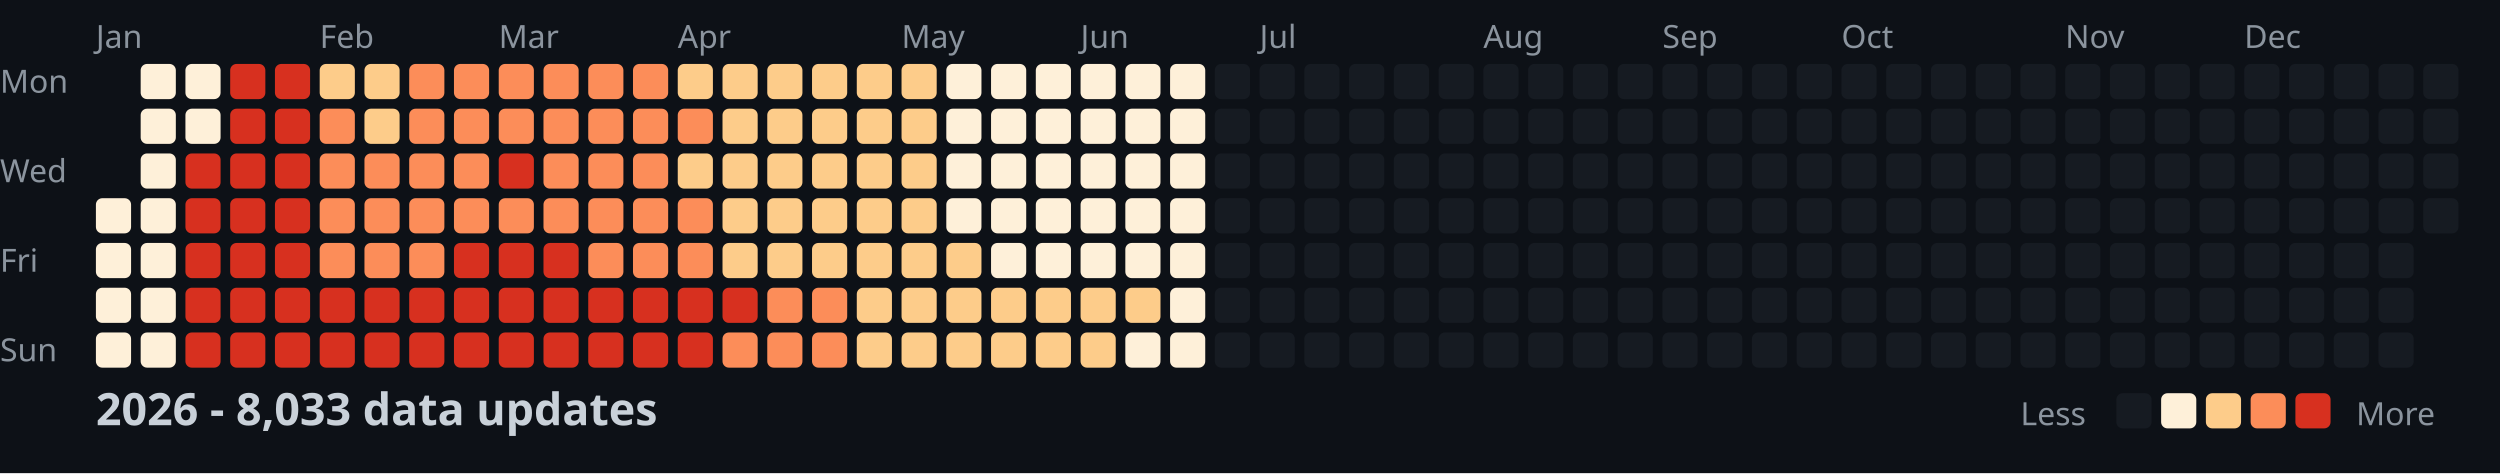
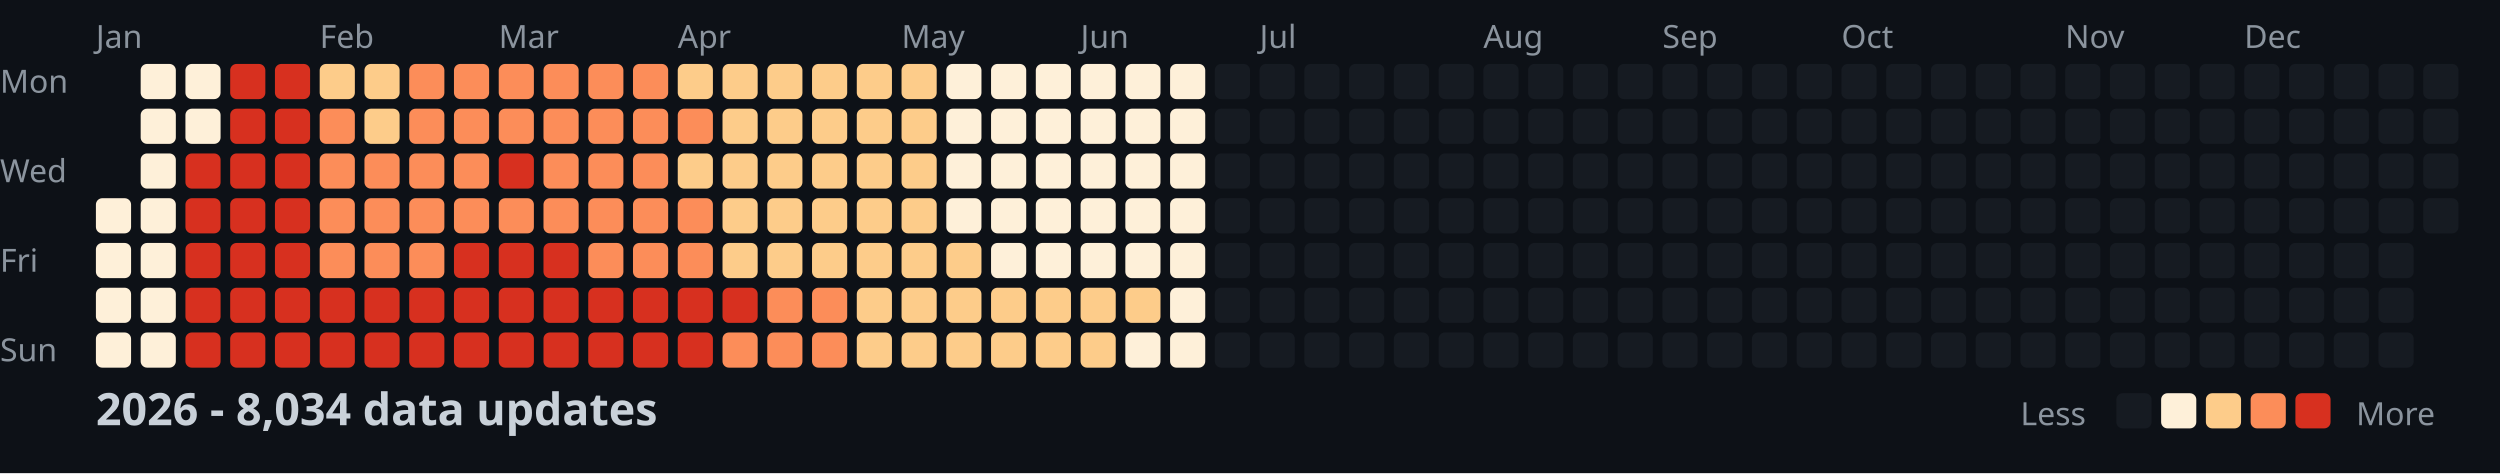
<svg xmlns="http://www.w3.org/2000/svg" width="782" height="148">
  <style>
    .month { font: 10px sans-serif; fill: #8b949e; }
    .day { font: 10px sans-serif; fill: #8b949e; }
    .title { font: bold 14px sans-serif; fill: #c9d1d9; }
    .legend { font: 10px sans-serif; fill: #8b949e; }
  </style>
  <rect width="100%" height="100%" fill="#0d1117" />
  <text x="0" y="29" class="day">Mon</text>
  <text x="0" y="57" class="day">Wed</text>
  <text x="0" y="85" class="day">Fri</text>
  <text x="0" y="113" class="day">Sun</text>
  <text x="30" y="15" class="month">Jan</text>
  <text x="100" y="15" class="month">Feb</text>
  <text x="156" y="15" class="month">Mar</text>
  <text x="212" y="15" class="month">Apr</text>
  <text x="282" y="15" class="month">May</text>
  <text x="338" y="15" class="month">Jun</text>
  <text x="394" y="15" class="month">Jul</text>
  <text x="464" y="15" class="month">Aug</text>
  <text x="520" y="15" class="month">Sep</text>
  <text x="576" y="15" class="month">Oct</text>
  <text x="646" y="15" class="month">Nov</text>
  <text x="702" y="15" class="month">Dec</text>
  <rect x="30" y="62" width="11" height="11" fill="#fef0d9" rx="2" />
  <rect x="30" y="76" width="11" height="11" fill="#fef0d9" rx="2" />
  <rect x="30" y="90" width="11" height="11" fill="#fef0d9" rx="2" />
  <rect x="30" y="104" width="11" height="11" fill="#fef0d9" rx="2" />
  <rect x="44" y="20" width="11" height="11" fill="#fef0d9" rx="2" />
  <rect x="44" y="34" width="11" height="11" fill="#fef0d9" rx="2" />
  <rect x="44" y="48" width="11" height="11" fill="#fef0d9" rx="2" />
  <rect x="44" y="62" width="11" height="11" fill="#fef0d9" rx="2" />
  <rect x="44" y="76" width="11" height="11" fill="#fef0d9" rx="2" />
  <rect x="44" y="90" width="11" height="11" fill="#fef0d9" rx="2" />
  <rect x="44" y="104" width="11" height="11" fill="#fef0d9" rx="2" />
  <rect x="58" y="20" width="11" height="11" fill="#fef0d9" rx="2" />
  <rect x="58" y="34" width="11" height="11" fill="#fef0d9" rx="2" />
  <rect x="58" y="48" width="11" height="11" fill="#d7301f" rx="2" />
  <rect x="58" y="62" width="11" height="11" fill="#d7301f" rx="2" />
  <rect x="58" y="76" width="11" height="11" fill="#d7301f" rx="2" />
  <rect x="58" y="90" width="11" height="11" fill="#d7301f" rx="2" />
  <rect x="58" y="104" width="11" height="11" fill="#d7301f" rx="2" />
  <rect x="72" y="20" width="11" height="11" fill="#d7301f" rx="2" />
  <rect x="72" y="34" width="11" height="11" fill="#d7301f" rx="2" />
  <rect x="72" y="48" width="11" height="11" fill="#d7301f" rx="2" />
  <rect x="72" y="62" width="11" height="11" fill="#d7301f" rx="2" />
  <rect x="72" y="76" width="11" height="11" fill="#d7301f" rx="2" />
  <rect x="72" y="90" width="11" height="11" fill="#d7301f" rx="2" />
  <rect x="72" y="104" width="11" height="11" fill="#d7301f" rx="2" />
  <rect x="86" y="20" width="11" height="11" fill="#d7301f" rx="2" />
  <rect x="86" y="34" width="11" height="11" fill="#d7301f" rx="2" />
  <rect x="86" y="48" width="11" height="11" fill="#d7301f" rx="2" />
  <rect x="86" y="62" width="11" height="11" fill="#d7301f" rx="2" />
  <rect x="86" y="76" width="11" height="11" fill="#d7301f" rx="2" />
  <rect x="86" y="90" width="11" height="11" fill="#d7301f" rx="2" />
  <rect x="86" y="104" width="11" height="11" fill="#d7301f" rx="2" />
  <rect x="100" y="20" width="11" height="11" fill="#fdcc8a" rx="2" />
  <rect x="100" y="34" width="11" height="11" fill="#fc8d59" rx="2" />
  <rect x="100" y="48" width="11" height="11" fill="#fc8d59" rx="2" />
  <rect x="100" y="62" width="11" height="11" fill="#fc8d59" rx="2" />
  <rect x="100" y="76" width="11" height="11" fill="#fc8d59" rx="2" />
  <rect x="100" y="90" width="11" height="11" fill="#d7301f" rx="2" />
  <rect x="100" y="104" width="11" height="11" fill="#d7301f" rx="2" />
  <rect x="114" y="20" width="11" height="11" fill="#fdcc8a" rx="2" />
  <rect x="114" y="34" width="11" height="11" fill="#fdcc8a" rx="2" />
  <rect x="114" y="48" width="11" height="11" fill="#fc8d59" rx="2" />
  <rect x="114" y="62" width="11" height="11" fill="#fc8d59" rx="2" />
  <rect x="114" y="76" width="11" height="11" fill="#fc8d59" rx="2" />
  <rect x="114" y="90" width="11" height="11" fill="#d7301f" rx="2" />
  <rect x="114" y="104" width="11" height="11" fill="#d7301f" rx="2" />
  <rect x="128" y="20" width="11" height="11" fill="#fc8d59" rx="2" />
  <rect x="128" y="34" width="11" height="11" fill="#fc8d59" rx="2" />
  <rect x="128" y="48" width="11" height="11" fill="#fc8d59" rx="2" />
  <rect x="128" y="62" width="11" height="11" fill="#fc8d59" rx="2" />
  <rect x="128" y="76" width="11" height="11" fill="#fc8d59" rx="2" />
  <rect x="128" y="90" width="11" height="11" fill="#d7301f" rx="2" />
  <rect x="128" y="104" width="11" height="11" fill="#d7301f" rx="2" />
  <rect x="142" y="20" width="11" height="11" fill="#fc8d59" rx="2" />
  <rect x="142" y="34" width="11" height="11" fill="#fc8d59" rx="2" />
  <rect x="142" y="48" width="11" height="11" fill="#fc8d59" rx="2" />
  <rect x="142" y="62" width="11" height="11" fill="#fc8d59" rx="2" />
  <rect x="142" y="76" width="11" height="11" fill="#d7301f" rx="2" />
  <rect x="142" y="90" width="11" height="11" fill="#d7301f" rx="2" />
  <rect x="142" y="104" width="11" height="11" fill="#d7301f" rx="2" />
  <rect x="156" y="20" width="11" height="11" fill="#fc8d59" rx="2" />
  <rect x="156" y="34" width="11" height="11" fill="#fc8d59" rx="2" />
  <rect x="156" y="48" width="11" height="11" fill="#d7301f" rx="2" />
  <rect x="156" y="62" width="11" height="11" fill="#fc8d59" rx="2" />
  <rect x="156" y="76" width="11" height="11" fill="#d7301f" rx="2" />
  <rect x="156" y="90" width="11" height="11" fill="#d7301f" rx="2" />
  <rect x="156" y="104" width="11" height="11" fill="#d7301f" rx="2" />
  <rect x="170" y="20" width="11" height="11" fill="#fc8d59" rx="2" />
  <rect x="170" y="34" width="11" height="11" fill="#fc8d59" rx="2" />
  <rect x="170" y="48" width="11" height="11" fill="#fc8d59" rx="2" />
  <rect x="170" y="62" width="11" height="11" fill="#fc8d59" rx="2" />
  <rect x="170" y="76" width="11" height="11" fill="#d7301f" rx="2" />
  <rect x="170" y="90" width="11" height="11" fill="#d7301f" rx="2" />
  <rect x="170" y="104" width="11" height="11" fill="#d7301f" rx="2" />
  <rect x="184" y="20" width="11" height="11" fill="#fc8d59" rx="2" />
  <rect x="184" y="34" width="11" height="11" fill="#fc8d59" rx="2" />
  <rect x="184" y="48" width="11" height="11" fill="#fc8d59" rx="2" />
  <rect x="184" y="62" width="11" height="11" fill="#fc8d59" rx="2" />
  <rect x="184" y="76" width="11" height="11" fill="#fc8d59" rx="2" />
  <rect x="184" y="90" width="11" height="11" fill="#d7301f" rx="2" />
  <rect x="184" y="104" width="11" height="11" fill="#d7301f" rx="2" />
  <rect x="198" y="20" width="11" height="11" fill="#fc8d59" rx="2" />
  <rect x="198" y="34" width="11" height="11" fill="#fc8d59" rx="2" />
  <rect x="198" y="48" width="11" height="11" fill="#fc8d59" rx="2" />
  <rect x="198" y="62" width="11" height="11" fill="#fc8d59" rx="2" />
  <rect x="198" y="76" width="11" height="11" fill="#fc8d59" rx="2" />
  <rect x="198" y="90" width="11" height="11" fill="#d7301f" rx="2" />
  <rect x="198" y="104" width="11" height="11" fill="#d7301f" rx="2" />
  <rect x="212" y="20" width="11" height="11" fill="#fdcc8a" rx="2" />
  <rect x="212" y="34" width="11" height="11" fill="#fc8d59" rx="2" />
  <rect x="212" y="48" width="11" height="11" fill="#fdcc8a" rx="2" />
  <rect x="212" y="62" width="11" height="11" fill="#fc8d59" rx="2" />
  <rect x="212" y="76" width="11" height="11" fill="#fc8d59" rx="2" />
  <rect x="212" y="90" width="11" height="11" fill="#d7301f" rx="2" />
  <rect x="212" y="104" width="11" height="11" fill="#d7301f" rx="2" />
  <rect x="226" y="20" width="11" height="11" fill="#fdcc8a" rx="2" />
  <rect x="226" y="34" width="11" height="11" fill="#fdcc8a" rx="2" />
  <rect x="226" y="48" width="11" height="11" fill="#fdcc8a" rx="2" />
  <rect x="226" y="62" width="11" height="11" fill="#fdcc8a" rx="2" />
  <rect x="226" y="76" width="11" height="11" fill="#fdcc8a" rx="2" />
  <rect x="226" y="90" width="11" height="11" fill="#d7301f" rx="2" />
  <rect x="226" y="104" width="11" height="11" fill="#fc8d59" rx="2" />
  <rect x="240" y="20" width="11" height="11" fill="#fdcc8a" rx="2" />
  <rect x="240" y="34" width="11" height="11" fill="#fdcc8a" rx="2" />
  <rect x="240" y="48" width="11" height="11" fill="#fdcc8a" rx="2" />
  <rect x="240" y="62" width="11" height="11" fill="#fdcc8a" rx="2" />
  <rect x="240" y="76" width="11" height="11" fill="#fdcc8a" rx="2" />
  <rect x="240" y="90" width="11" height="11" fill="#fc8d59" rx="2" />
  <rect x="240" y="104" width="11" height="11" fill="#fc8d59" rx="2" />
  <rect x="254" y="20" width="11" height="11" fill="#fdcc8a" rx="2" />
  <rect x="254" y="34" width="11" height="11" fill="#fdcc8a" rx="2" />
  <rect x="254" y="48" width="11" height="11" fill="#fdcc8a" rx="2" />
  <rect x="254" y="62" width="11" height="11" fill="#fdcc8a" rx="2" />
  <rect x="254" y="76" width="11" height="11" fill="#fdcc8a" rx="2" />
  <rect x="254" y="90" width="11" height="11" fill="#fc8d59" rx="2" />
  <rect x="254" y="104" width="11" height="11" fill="#fc8d59" rx="2" />
  <rect x="268" y="20" width="11" height="11" fill="#fdcc8a" rx="2" />
  <rect x="268" y="34" width="11" height="11" fill="#fdcc8a" rx="2" />
  <rect x="268" y="48" width="11" height="11" fill="#fdcc8a" rx="2" />
  <rect x="268" y="62" width="11" height="11" fill="#fdcc8a" rx="2" />
  <rect x="268" y="76" width="11" height="11" fill="#fdcc8a" rx="2" />
  <rect x="268" y="90" width="11" height="11" fill="#fdcc8a" rx="2" />
  <rect x="268" y="104" width="11" height="11" fill="#fdcc8a" rx="2" />
  <rect x="282" y="20" width="11" height="11" fill="#fdcc8a" rx="2" />
  <rect x="282" y="34" width="11" height="11" fill="#fdcc8a" rx="2" />
  <rect x="282" y="48" width="11" height="11" fill="#fdcc8a" rx="2" />
  <rect x="282" y="62" width="11" height="11" fill="#fdcc8a" rx="2" />
  <rect x="282" y="76" width="11" height="11" fill="#fdcc8a" rx="2" />
  <rect x="282" y="90" width="11" height="11" fill="#fdcc8a" rx="2" />
  <rect x="282" y="104" width="11" height="11" fill="#fdcc8a" rx="2" />
  <rect x="296" y="20" width="11" height="11" fill="#fef0d9" rx="2" />
  <rect x="296" y="34" width="11" height="11" fill="#fef0d9" rx="2" />
  <rect x="296" y="48" width="11" height="11" fill="#fef0d9" rx="2" />
  <rect x="296" y="62" width="11" height="11" fill="#fef0d9" rx="2" />
  <rect x="296" y="76" width="11" height="11" fill="#fdcc8a" rx="2" />
  <rect x="296" y="90" width="11" height="11" fill="#fdcc8a" rx="2" />
  <rect x="296" y="104" width="11" height="11" fill="#fdcc8a" rx="2" />
  <rect x="310" y="20" width="11" height="11" fill="#fef0d9" rx="2" />
  <rect x="310" y="34" width="11" height="11" fill="#fef0d9" rx="2" />
  <rect x="310" y="48" width="11" height="11" fill="#fef0d9" rx="2" />
  <rect x="310" y="62" width="11" height="11" fill="#fef0d9" rx="2" />
  <rect x="310" y="76" width="11" height="11" fill="#fef0d9" rx="2" />
  <rect x="310" y="90" width="11" height="11" fill="#fdcc8a" rx="2" />
  <rect x="310" y="104" width="11" height="11" fill="#fdcc8a" rx="2" />
  <rect x="324" y="20" width="11" height="11" fill="#fef0d9" rx="2" />
  <rect x="324" y="34" width="11" height="11" fill="#fef0d9" rx="2" />
  <rect x="324" y="48" width="11" height="11" fill="#fef0d9" rx="2" />
  <rect x="324" y="62" width="11" height="11" fill="#fef0d9" rx="2" />
  <rect x="324" y="76" width="11" height="11" fill="#fef0d9" rx="2" />
  <rect x="324" y="90" width="11" height="11" fill="#fdcc8a" rx="2" />
  <rect x="324" y="104" width="11" height="11" fill="#fdcc8a" rx="2" />
  <rect x="338" y="20" width="11" height="11" fill="#fef0d9" rx="2" />
  <rect x="338" y="34" width="11" height="11" fill="#fef0d9" rx="2" />
  <rect x="338" y="48" width="11" height="11" fill="#fef0d9" rx="2" />
  <rect x="338" y="62" width="11" height="11" fill="#fef0d9" rx="2" />
  <rect x="338" y="76" width="11" height="11" fill="#fef0d9" rx="2" />
  <rect x="338" y="90" width="11" height="11" fill="#fdcc8a" rx="2" />
  <rect x="338" y="104" width="11" height="11" fill="#fdcc8a" rx="2" />
  <rect x="352" y="20" width="11" height="11" fill="#fef0d9" rx="2" />
  <rect x="352" y="34" width="11" height="11" fill="#fef0d9" rx="2" />
  <rect x="352" y="48" width="11" height="11" fill="#fef0d9" rx="2" />
  <rect x="352" y="62" width="11" height="11" fill="#fef0d9" rx="2" />
  <rect x="352" y="76" width="11" height="11" fill="#fef0d9" rx="2" />
  <rect x="352" y="90" width="11" height="11" fill="#fdcc8a" rx="2" />
  <rect x="352" y="104" width="11" height="11" fill="#fef0d9" rx="2" />
  <rect x="366" y="20" width="11" height="11" fill="#fef0d9" rx="2" />
  <rect x="366" y="34" width="11" height="11" fill="#fef0d9" rx="2" />
  <rect x="366" y="48" width="11" height="11" fill="#fef0d9" rx="2" />
  <rect x="366" y="62" width="11" height="11" fill="#fef0d9" rx="2" />
  <rect x="366" y="76" width="11" height="11" fill="#fef0d9" rx="2" />
  <rect x="366" y="90" width="11" height="11" fill="#fef0d9" rx="2" />
  <rect x="366" y="104" width="11" height="11" fill="#fef0d9" rx="2" />
  <rect x="380" y="20" width="11" height="11" fill="#161b22" rx="2" />
  <rect x="380" y="34" width="11" height="11" fill="#161b22" rx="2" />
  <rect x="380" y="48" width="11" height="11" fill="#161b22" rx="2" />
  <rect x="380" y="62" width="11" height="11" fill="#161b22" rx="2" />
  <rect x="380" y="76" width="11" height="11" fill="#161b22" rx="2" />
  <rect x="380" y="90" width="11" height="11" fill="#161b22" rx="2" />
  <rect x="380" y="104" width="11" height="11" fill="#161b22" rx="2" />
  <rect x="394" y="20" width="11" height="11" fill="#161b22" rx="2" />
  <rect x="394" y="34" width="11" height="11" fill="#161b22" rx="2" />
  <rect x="394" y="48" width="11" height="11" fill="#161b22" rx="2" />
  <rect x="394" y="62" width="11" height="11" fill="#161b22" rx="2" />
  <rect x="394" y="76" width="11" height="11" fill="#161b22" rx="2" />
  <rect x="394" y="90" width="11" height="11" fill="#161b22" rx="2" />
  <rect x="394" y="104" width="11" height="11" fill="#161b22" rx="2" />
  <rect x="408" y="20" width="11" height="11" fill="#161b22" rx="2" />
  <rect x="408" y="34" width="11" height="11" fill="#161b22" rx="2" />
  <rect x="408" y="48" width="11" height="11" fill="#161b22" rx="2" />
  <rect x="408" y="62" width="11" height="11" fill="#161b22" rx="2" />
  <rect x="408" y="76" width="11" height="11" fill="#161b22" rx="2" />
  <rect x="408" y="90" width="11" height="11" fill="#161b22" rx="2" />
  <rect x="408" y="104" width="11" height="11" fill="#161b22" rx="2" />
  <rect x="422" y="20" width="11" height="11" fill="#161b22" rx="2" />
  <rect x="422" y="34" width="11" height="11" fill="#161b22" rx="2" />
  <rect x="422" y="48" width="11" height="11" fill="#161b22" rx="2" />
  <rect x="422" y="62" width="11" height="11" fill="#161b22" rx="2" />
  <rect x="422" y="76" width="11" height="11" fill="#161b22" rx="2" />
  <rect x="422" y="90" width="11" height="11" fill="#161b22" rx="2" />
  <rect x="422" y="104" width="11" height="11" fill="#161b22" rx="2" />
  <rect x="436" y="20" width="11" height="11" fill="#161b22" rx="2" />
  <rect x="436" y="34" width="11" height="11" fill="#161b22" rx="2" />
  <rect x="436" y="48" width="11" height="11" fill="#161b22" rx="2" />
  <rect x="436" y="62" width="11" height="11" fill="#161b22" rx="2" />
  <rect x="436" y="76" width="11" height="11" fill="#161b22" rx="2" />
  <rect x="436" y="90" width="11" height="11" fill="#161b22" rx="2" />
  <rect x="436" y="104" width="11" height="11" fill="#161b22" rx="2" />
  <rect x="450" y="20" width="11" height="11" fill="#161b22" rx="2" />
  <rect x="450" y="34" width="11" height="11" fill="#161b22" rx="2" />
  <rect x="450" y="48" width="11" height="11" fill="#161b22" rx="2" />
  <rect x="450" y="62" width="11" height="11" fill="#161b22" rx="2" />
  <rect x="450" y="76" width="11" height="11" fill="#161b22" rx="2" />
  <rect x="450" y="90" width="11" height="11" fill="#161b22" rx="2" />
  <rect x="450" y="104" width="11" height="11" fill="#161b22" rx="2" />
  <rect x="464" y="20" width="11" height="11" fill="#161b22" rx="2" />
  <rect x="464" y="34" width="11" height="11" fill="#161b22" rx="2" />
  <rect x="464" y="48" width="11" height="11" fill="#161b22" rx="2" />
  <rect x="464" y="62" width="11" height="11" fill="#161b22" rx="2" />
  <rect x="464" y="76" width="11" height="11" fill="#161b22" rx="2" />
  <rect x="464" y="90" width="11" height="11" fill="#161b22" rx="2" />
  <rect x="464" y="104" width="11" height="11" fill="#161b22" rx="2" />
  <rect x="478" y="20" width="11" height="11" fill="#161b22" rx="2" />
  <rect x="478" y="34" width="11" height="11" fill="#161b22" rx="2" />
  <rect x="478" y="48" width="11" height="11" fill="#161b22" rx="2" />
  <rect x="478" y="62" width="11" height="11" fill="#161b22" rx="2" />
  <rect x="478" y="76" width="11" height="11" fill="#161b22" rx="2" />
  <rect x="478" y="90" width="11" height="11" fill="#161b22" rx="2" />
  <rect x="478" y="104" width="11" height="11" fill="#161b22" rx="2" />
  <rect x="492" y="20" width="11" height="11" fill="#161b22" rx="2" />
  <rect x="492" y="34" width="11" height="11" fill="#161b22" rx="2" />
  <rect x="492" y="48" width="11" height="11" fill="#161b22" rx="2" />
  <rect x="492" y="62" width="11" height="11" fill="#161b22" rx="2" />
  <rect x="492" y="76" width="11" height="11" fill="#161b22" rx="2" />
  <rect x="492" y="90" width="11" height="11" fill="#161b22" rx="2" />
  <rect x="492" y="104" width="11" height="11" fill="#161b22" rx="2" />
  <rect x="506" y="20" width="11" height="11" fill="#161b22" rx="2" />
  <rect x="506" y="34" width="11" height="11" fill="#161b22" rx="2" />
  <rect x="506" y="48" width="11" height="11" fill="#161b22" rx="2" />
  <rect x="506" y="62" width="11" height="11" fill="#161b22" rx="2" />
  <rect x="506" y="76" width="11" height="11" fill="#161b22" rx="2" />
  <rect x="506" y="90" width="11" height="11" fill="#161b22" rx="2" />
  <rect x="506" y="104" width="11" height="11" fill="#161b22" rx="2" />
  <rect x="520" y="20" width="11" height="11" fill="#161b22" rx="2" />
  <rect x="520" y="34" width="11" height="11" fill="#161b22" rx="2" />
  <rect x="520" y="48" width="11" height="11" fill="#161b22" rx="2" />
  <rect x="520" y="62" width="11" height="11" fill="#161b22" rx="2" />
  <rect x="520" y="76" width="11" height="11" fill="#161b22" rx="2" />
  <rect x="520" y="90" width="11" height="11" fill="#161b22" rx="2" />
  <rect x="520" y="104" width="11" height="11" fill="#161b22" rx="2" />
  <rect x="534" y="20" width="11" height="11" fill="#161b22" rx="2" />
  <rect x="534" y="34" width="11" height="11" fill="#161b22" rx="2" />
  <rect x="534" y="48" width="11" height="11" fill="#161b22" rx="2" />
  <rect x="534" y="62" width="11" height="11" fill="#161b22" rx="2" />
  <rect x="534" y="76" width="11" height="11" fill="#161b22" rx="2" />
  <rect x="534" y="90" width="11" height="11" fill="#161b22" rx="2" />
  <rect x="534" y="104" width="11" height="11" fill="#161b22" rx="2" />
  <rect x="548" y="20" width="11" height="11" fill="#161b22" rx="2" />
  <rect x="548" y="34" width="11" height="11" fill="#161b22" rx="2" />
  <rect x="548" y="48" width="11" height="11" fill="#161b22" rx="2" />
  <rect x="548" y="62" width="11" height="11" fill="#161b22" rx="2" />
  <rect x="548" y="76" width="11" height="11" fill="#161b22" rx="2" />
  <rect x="548" y="90" width="11" height="11" fill="#161b22" rx="2" />
  <rect x="548" y="104" width="11" height="11" fill="#161b22" rx="2" />
  <rect x="562" y="20" width="11" height="11" fill="#161b22" rx="2" />
  <rect x="562" y="34" width="11" height="11" fill="#161b22" rx="2" />
  <rect x="562" y="48" width="11" height="11" fill="#161b22" rx="2" />
  <rect x="562" y="62" width="11" height="11" fill="#161b22" rx="2" />
  <rect x="562" y="76" width="11" height="11" fill="#161b22" rx="2" />
  <rect x="562" y="90" width="11" height="11" fill="#161b22" rx="2" />
  <rect x="562" y="104" width="11" height="11" fill="#161b22" rx="2" />
  <rect x="576" y="20" width="11" height="11" fill="#161b22" rx="2" />
  <rect x="576" y="34" width="11" height="11" fill="#161b22" rx="2" />
  <rect x="576" y="48" width="11" height="11" fill="#161b22" rx="2" />
  <rect x="576" y="62" width="11" height="11" fill="#161b22" rx="2" />
  <rect x="576" y="76" width="11" height="11" fill="#161b22" rx="2" />
  <rect x="576" y="90" width="11" height="11" fill="#161b22" rx="2" />
  <rect x="576" y="104" width="11" height="11" fill="#161b22" rx="2" />
  <rect x="590" y="20" width="11" height="11" fill="#161b22" rx="2" />
  <rect x="590" y="34" width="11" height="11" fill="#161b22" rx="2" />
  <rect x="590" y="48" width="11" height="11" fill="#161b22" rx="2" />
  <rect x="590" y="62" width="11" height="11" fill="#161b22" rx="2" />
  <rect x="590" y="76" width="11" height="11" fill="#161b22" rx="2" />
  <rect x="590" y="90" width="11" height="11" fill="#161b22" rx="2" />
  <rect x="590" y="104" width="11" height="11" fill="#161b22" rx="2" />
  <rect x="604" y="20" width="11" height="11" fill="#161b22" rx="2" />
  <rect x="604" y="34" width="11" height="11" fill="#161b22" rx="2" />
  <rect x="604" y="48" width="11" height="11" fill="#161b22" rx="2" />
  <rect x="604" y="62" width="11" height="11" fill="#161b22" rx="2" />
  <rect x="604" y="76" width="11" height="11" fill="#161b22" rx="2" />
  <rect x="604" y="90" width="11" height="11" fill="#161b22" rx="2" />
  <rect x="604" y="104" width="11" height="11" fill="#161b22" rx="2" />
  <rect x="618" y="20" width="11" height="11" fill="#161b22" rx="2" />
  <rect x="618" y="34" width="11" height="11" fill="#161b22" rx="2" />
  <rect x="618" y="48" width="11" height="11" fill="#161b22" rx="2" />
  <rect x="618" y="62" width="11" height="11" fill="#161b22" rx="2" />
  <rect x="618" y="76" width="11" height="11" fill="#161b22" rx="2" />
  <rect x="618" y="90" width="11" height="11" fill="#161b22" rx="2" />
  <rect x="618" y="104" width="11" height="11" fill="#161b22" rx="2" />
  <rect x="632" y="20" width="11" height="11" fill="#161b22" rx="2" />
  <rect x="632" y="34" width="11" height="11" fill="#161b22" rx="2" />
  <rect x="632" y="48" width="11" height="11" fill="#161b22" rx="2" />
  <rect x="632" y="62" width="11" height="11" fill="#161b22" rx="2" />
  <rect x="632" y="76" width="11" height="11" fill="#161b22" rx="2" />
  <rect x="632" y="90" width="11" height="11" fill="#161b22" rx="2" />
  <rect x="632" y="104" width="11" height="11" fill="#161b22" rx="2" />
  <rect x="646" y="20" width="11" height="11" fill="#161b22" rx="2" />
  <rect x="646" y="34" width="11" height="11" fill="#161b22" rx="2" />
  <rect x="646" y="48" width="11" height="11" fill="#161b22" rx="2" />
  <rect x="646" y="62" width="11" height="11" fill="#161b22" rx="2" />
  <rect x="646" y="76" width="11" height="11" fill="#161b22" rx="2" />
  <rect x="646" y="90" width="11" height="11" fill="#161b22" rx="2" />
  <rect x="646" y="104" width="11" height="11" fill="#161b22" rx="2" />
  <rect x="660" y="20" width="11" height="11" fill="#161b22" rx="2" />
  <rect x="660" y="34" width="11" height="11" fill="#161b22" rx="2" />
  <rect x="660" y="48" width="11" height="11" fill="#161b22" rx="2" />
  <rect x="660" y="62" width="11" height="11" fill="#161b22" rx="2" />
  <rect x="660" y="76" width="11" height="11" fill="#161b22" rx="2" />
  <rect x="660" y="90" width="11" height="11" fill="#161b22" rx="2" />
  <rect x="660" y="104" width="11" height="11" fill="#161b22" rx="2" />
  <rect x="674" y="20" width="11" height="11" fill="#161b22" rx="2" />
  <rect x="674" y="34" width="11" height="11" fill="#161b22" rx="2" />
  <rect x="674" y="48" width="11" height="11" fill="#161b22" rx="2" />
  <rect x="674" y="62" width="11" height="11" fill="#161b22" rx="2" />
  <rect x="674" y="76" width="11" height="11" fill="#161b22" rx="2" />
  <rect x="674" y="90" width="11" height="11" fill="#161b22" rx="2" />
  <rect x="674" y="104" width="11" height="11" fill="#161b22" rx="2" />
  <rect x="688" y="20" width="11" height="11" fill="#161b22" rx="2" />
  <rect x="688" y="34" width="11" height="11" fill="#161b22" rx="2" />
  <rect x="688" y="48" width="11" height="11" fill="#161b22" rx="2" />
  <rect x="688" y="62" width="11" height="11" fill="#161b22" rx="2" />
  <rect x="688" y="76" width="11" height="11" fill="#161b22" rx="2" />
  <rect x="688" y="90" width="11" height="11" fill="#161b22" rx="2" />
  <rect x="688" y="104" width="11" height="11" fill="#161b22" rx="2" />
  <rect x="702" y="20" width="11" height="11" fill="#161b22" rx="2" />
  <rect x="702" y="34" width="11" height="11" fill="#161b22" rx="2" />
  <rect x="702" y="48" width="11" height="11" fill="#161b22" rx="2" />
  <rect x="702" y="62" width="11" height="11" fill="#161b22" rx="2" />
  <rect x="702" y="76" width="11" height="11" fill="#161b22" rx="2" />
  <rect x="702" y="90" width="11" height="11" fill="#161b22" rx="2" />
  <rect x="702" y="104" width="11" height="11" fill="#161b22" rx="2" />
  <rect x="716" y="20" width="11" height="11" fill="#161b22" rx="2" />
  <rect x="716" y="34" width="11" height="11" fill="#161b22" rx="2" />
  <rect x="716" y="48" width="11" height="11" fill="#161b22" rx="2" />
  <rect x="716" y="62" width="11" height="11" fill="#161b22" rx="2" />
  <rect x="716" y="76" width="11" height="11" fill="#161b22" rx="2" />
  <rect x="716" y="90" width="11" height="11" fill="#161b22" rx="2" />
  <rect x="716" y="104" width="11" height="11" fill="#161b22" rx="2" />
  <rect x="730" y="20" width="11" height="11" fill="#161b22" rx="2" />
  <rect x="730" y="34" width="11" height="11" fill="#161b22" rx="2" />
  <rect x="730" y="48" width="11" height="11" fill="#161b22" rx="2" />
  <rect x="730" y="62" width="11" height="11" fill="#161b22" rx="2" />
  <rect x="730" y="76" width="11" height="11" fill="#161b22" rx="2" />
  <rect x="730" y="90" width="11" height="11" fill="#161b22" rx="2" />
  <rect x="730" y="104" width="11" height="11" fill="#161b22" rx="2" />
  <rect x="744" y="20" width="11" height="11" fill="#161b22" rx="2" />
  <rect x="744" y="34" width="11" height="11" fill="#161b22" rx="2" />
  <rect x="744" y="48" width="11" height="11" fill="#161b22" rx="2" />
  <rect x="744" y="62" width="11" height="11" fill="#161b22" rx="2" />
  <rect x="744" y="76" width="11" height="11" fill="#161b22" rx="2" />
  <rect x="744" y="90" width="11" height="11" fill="#161b22" rx="2" />
  <rect x="744" y="104" width="11" height="11" fill="#161b22" rx="2" />
  <rect x="758" y="20" width="11" height="11" fill="#161b22" rx="2" />
  <rect x="758" y="34" width="11" height="11" fill="#161b22" rx="2" />
  <rect x="758" y="48" width="11" height="11" fill="#161b22" rx="2" />
  <rect x="758" y="62" width="11" height="11" fill="#161b22" rx="2" />
-   <text x="30" y="133" class="title">2026 - 8,033 data updates</text>
+   <text x="30" y="133" class="title">2026 - 8,034 data updates</text>
  <text x="632" y="133" class="legend">Less</text>
  <rect x="662" y="123" width="11" height="11" fill="#161b22" rx="2" />
  <rect x="676" y="123" width="11" height="11" fill="#fef0d9" rx="2" />
  <rect x="690" y="123" width="11" height="11" fill="#fdcc8a" rx="2" />
  <rect x="704" y="123" width="11" height="11" fill="#fc8d59" rx="2" />
  <rect x="718" y="123" width="11" height="11" fill="#d7301f" rx="2" />
  <text x="737" y="133" class="legend">More</text>
</svg>
